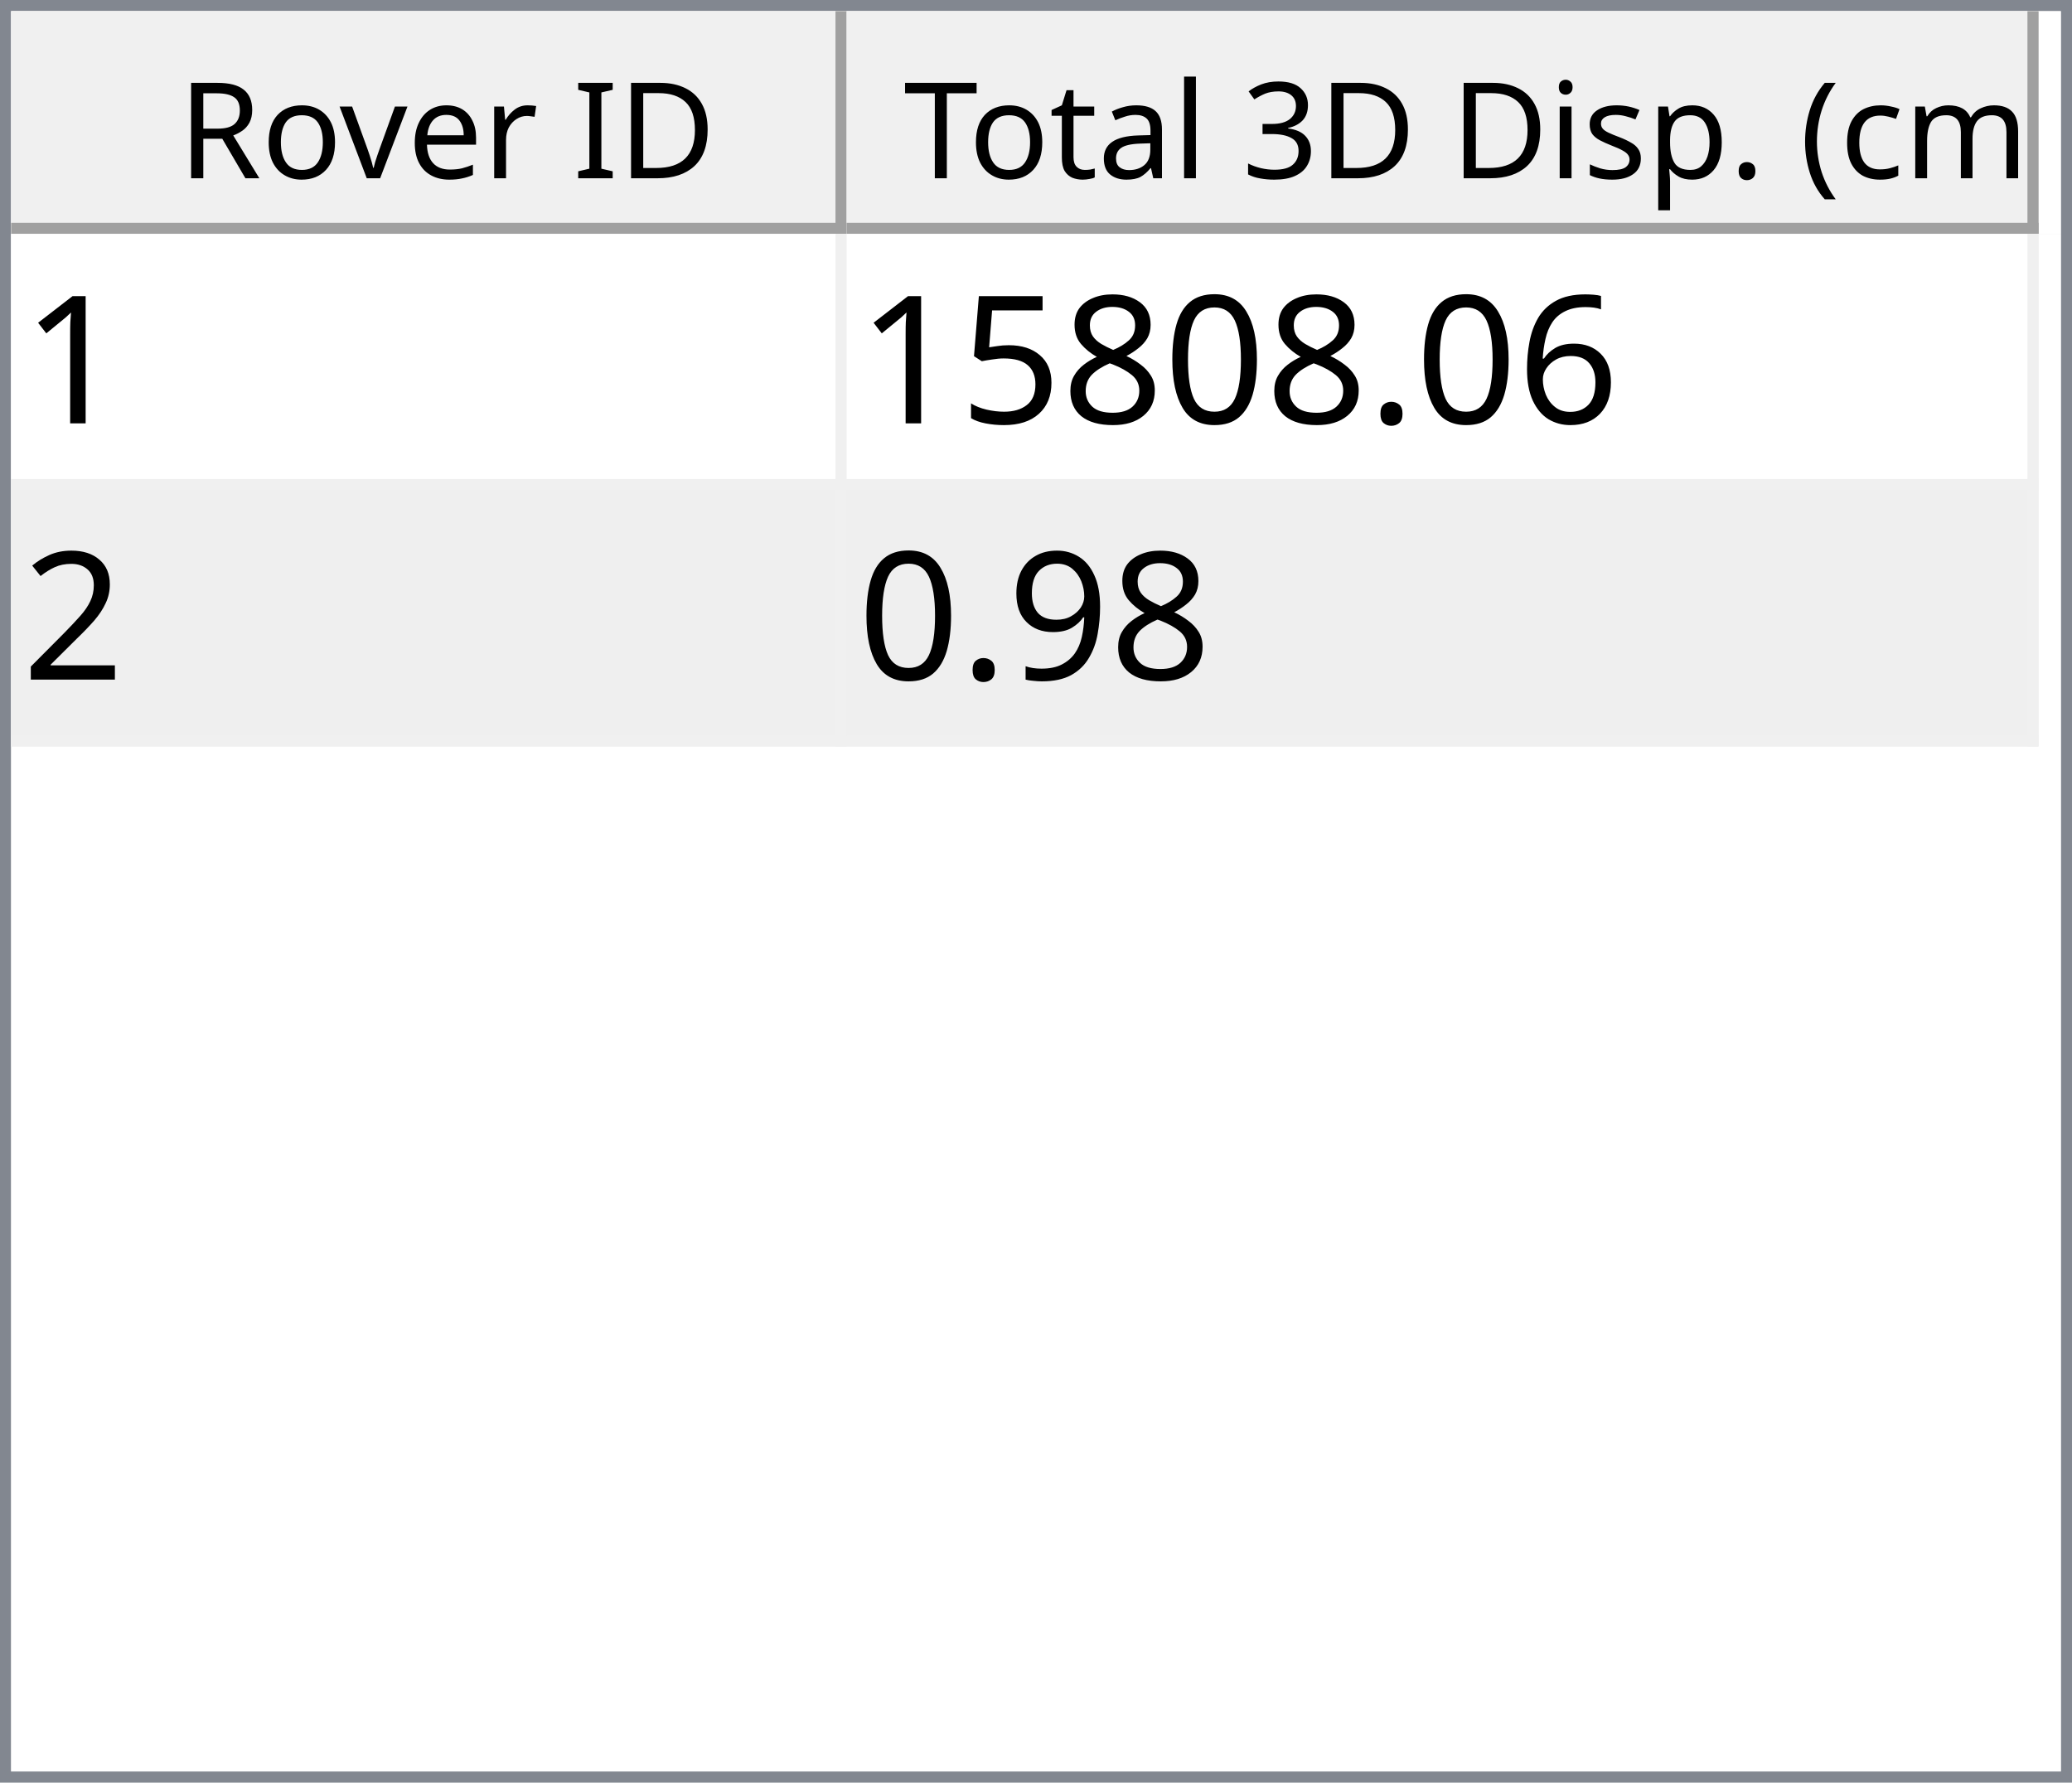
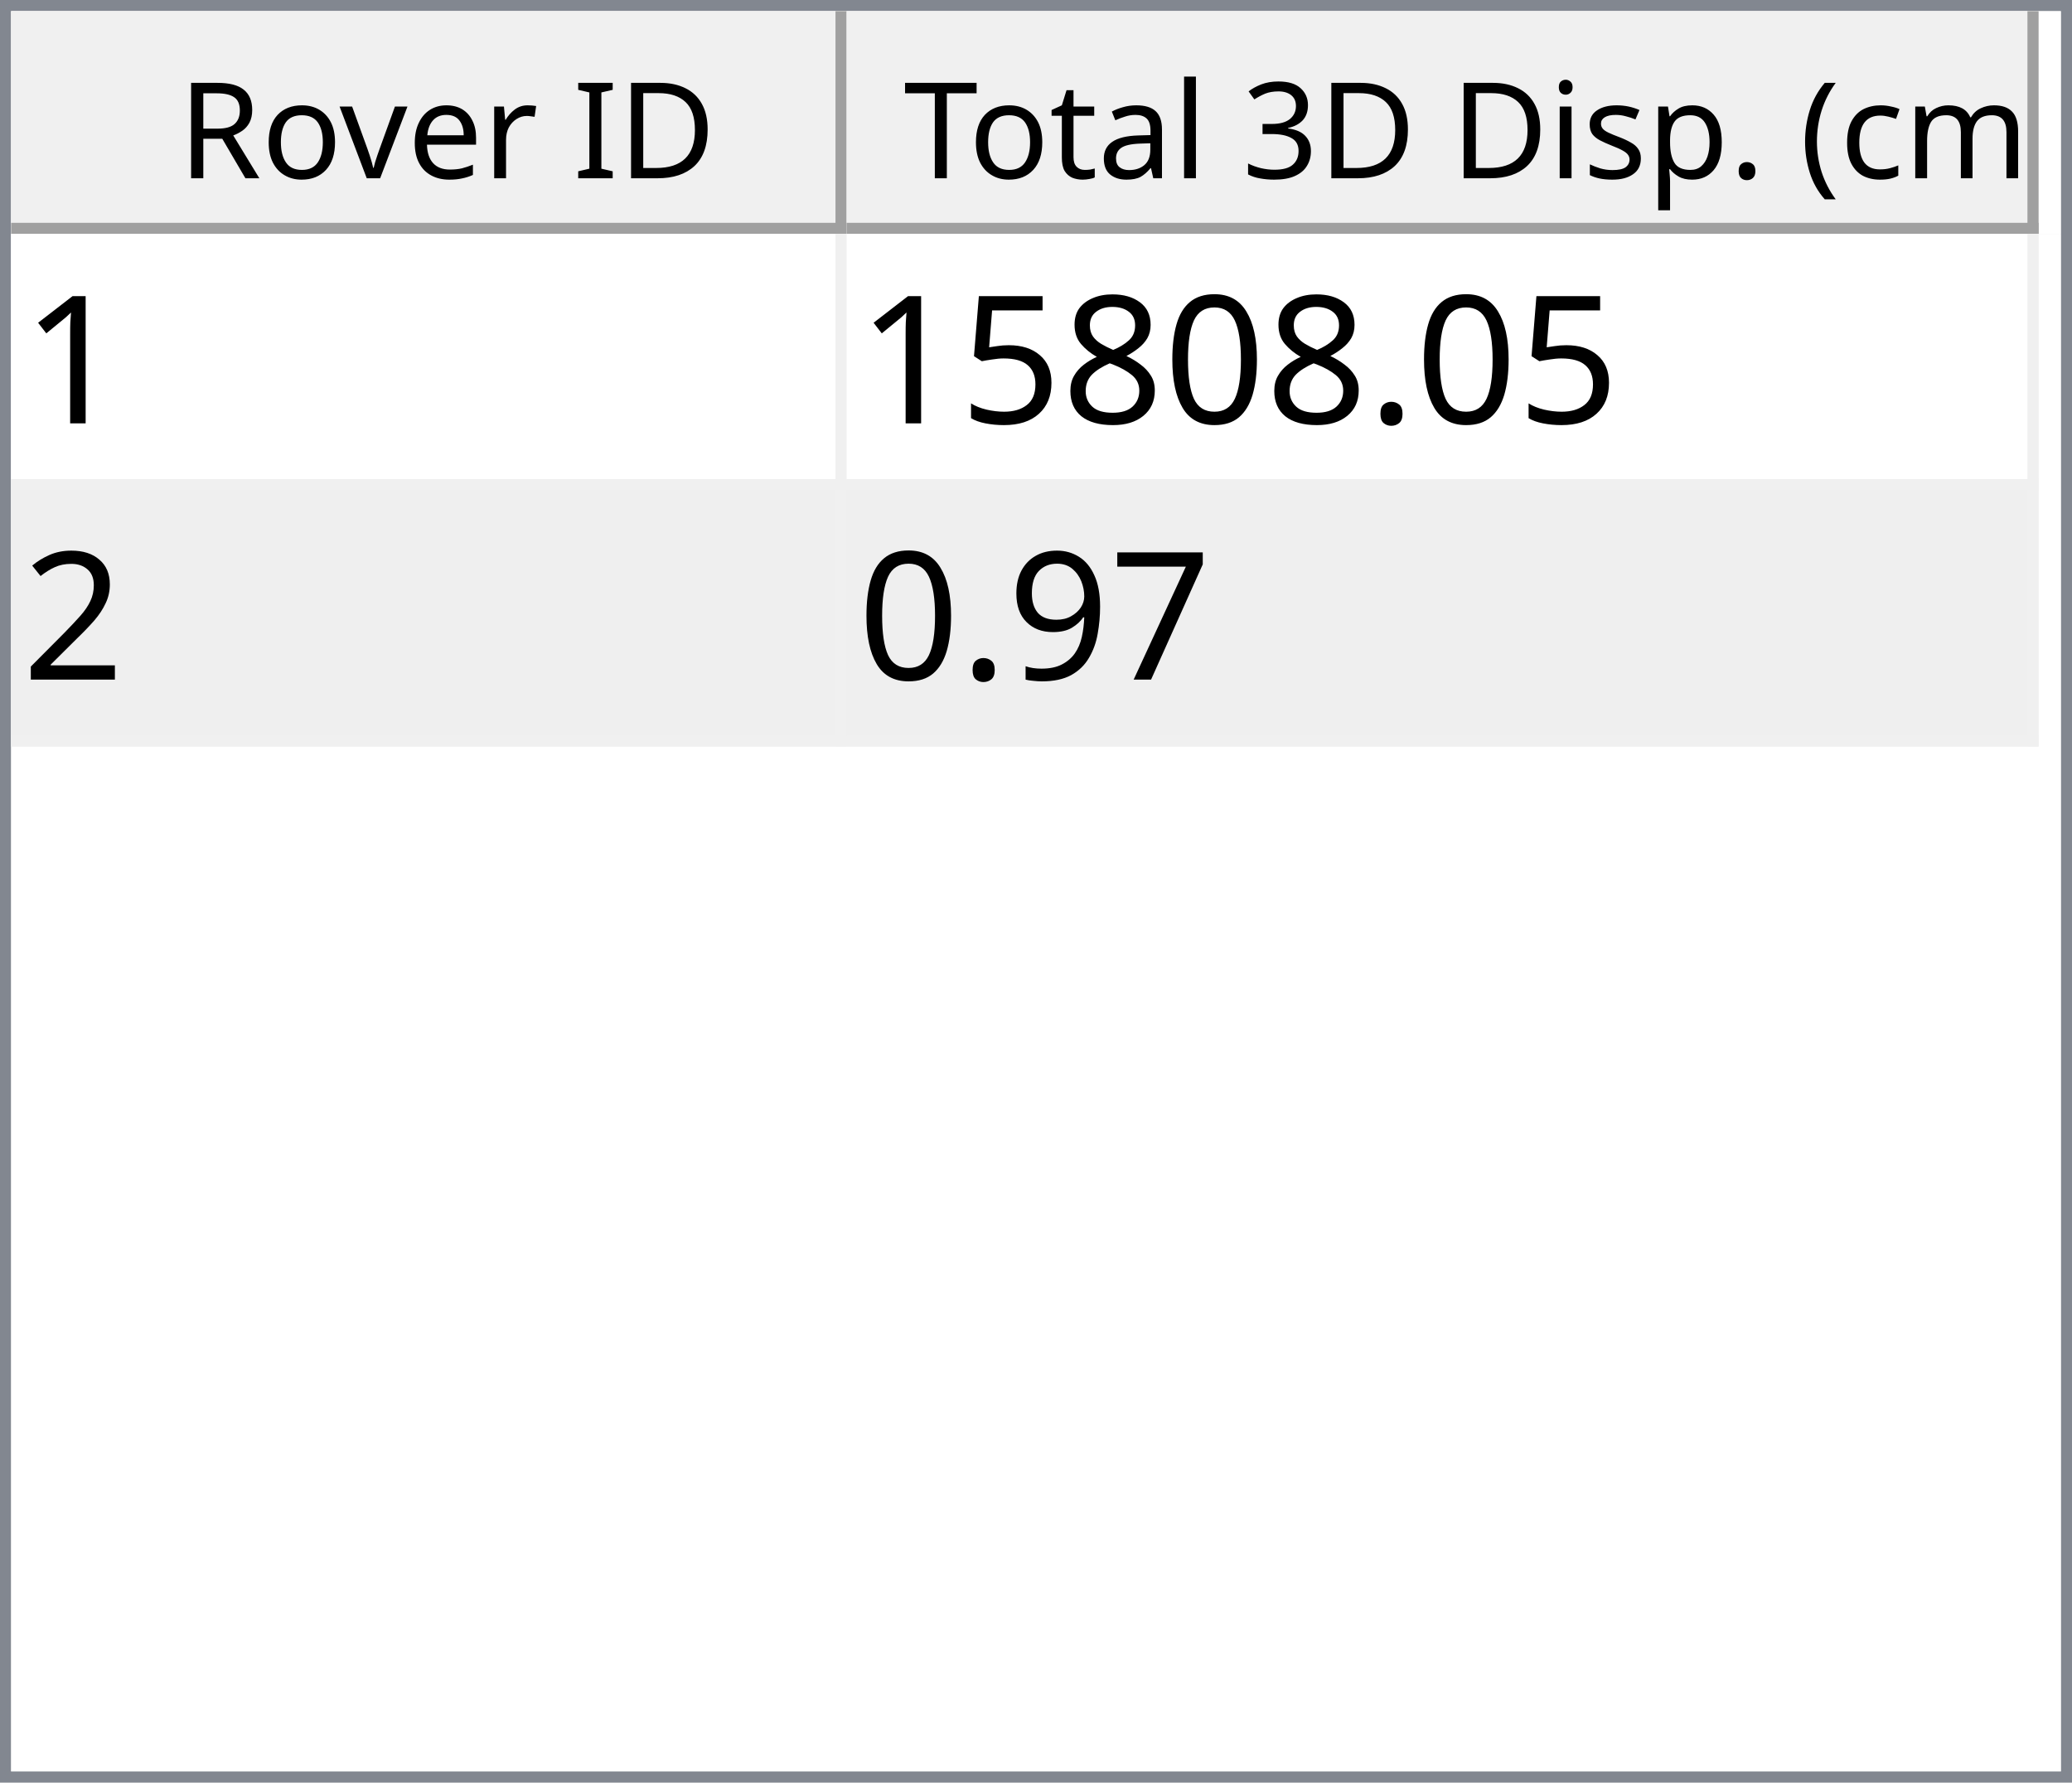
<svg xmlns="http://www.w3.org/2000/svg" style="fill-opacity:1; color-rendering:auto; color-interpolation:auto; text-rendering:auto; stroke:black; stroke-linecap:square; stroke-miterlimit:10; shape-rendering:auto; stroke-opacity:1; fill:black; stroke-dasharray:none; font-weight:normal; stroke-width:1; font-family:'Dialog'; font-style:normal; stroke-linejoin:miter; font-size:12px; stroke-dashoffset:0; image-rendering:auto;" width="186" height="160">
  <defs id="genericDefs" />
  <g>
    <defs id="defs1">
      <clipPath clipPathUnits="userSpaceOnUse" id="clipPath1">
        <path d="M0 0 L186 0 L186 160 L0 160 L0 0 Z" />
      </clipPath>
      <clipPath clipPathUnits="userSpaceOnUse" id="clipPath2">
        <path d="M0 0 L0 160 L186 160 L186 0 Z" />
      </clipPath>
      <clipPath clipPathUnits="userSpaceOnUse" id="clipPath3">
        <path d="M0 0 L0 20 L184 20 L184 0 Z" />
      </clipPath>
      <clipPath clipPathUnits="userSpaceOnUse" id="clipPath4">
        <path d="M0 0 L0 20 L75 20 L75 0 Z" />
      </clipPath>
      <clipPath clipPathUnits="userSpaceOnUse" id="clipPath5">
        <path d="M1 1 L1 19 L74 19 L74 1 Z" />
      </clipPath>
      <clipPath clipPathUnits="userSpaceOnUse" id="clipPath6">
        <path d="M0 0 L0 18 L73 18 L73 0 Z" />
      </clipPath>
      <clipPath clipPathUnits="userSpaceOnUse" id="clipPath7">
        <path d="M-0.5 -0.5 L-0.5 19.5 L74.5 19.5 L74.5 -0.5 Z" />
      </clipPath>
      <clipPath clipPathUnits="userSpaceOnUse" id="clipPath8">
        <path d="M0 0 L0 20 L107 20 L107 0 Z" />
      </clipPath>
      <clipPath clipPathUnits="userSpaceOnUse" id="clipPath9">
        <path d="M1 1 L1 19 L106 19 L106 1 Z" />
      </clipPath>
      <clipPath clipPathUnits="userSpaceOnUse" id="clipPath10">
        <path d="M0 0 L0 18 L105 18 L105 0 Z" />
      </clipPath>
      <clipPath clipPathUnits="userSpaceOnUse" id="clipPath11">
        <path d="M-0.5 -0.5 L-0.5 19.5 L106.5 19.5 L106.5 -0.5 Z" />
      </clipPath>
      <clipPath clipPathUnits="userSpaceOnUse" id="clipPath12">
        <path d="M0 0 L0 138 L184 138 L184 0 Z" />
      </clipPath>
      <clipPath clipPathUnits="userSpaceOnUse" id="clipPath13">
        <path d="M0 0 L0 46 L182 46 L182 0 Z" />
      </clipPath>
      <clipPath clipPathUnits="userSpaceOnUse" id="clipPath14">
        <path d="M-0.5 -0.5 L-0.5 45.5 L181.5 45.5 L181.5 -0.5 Z" />
      </clipPath>
      <clipPath clipPathUnits="userSpaceOnUse" id="clipPath15">
        <path d="M0 0 L0 22 L74 22 L74 0 Z" />
      </clipPath>
      <clipPath clipPathUnits="userSpaceOnUse" id="clipPath16">
        <path d="M0 0 L0 22 L106 22 L106 0 Z" />
      </clipPath>
      <font horiz-adv-x="64.551" id="font1">
        <font-face ascent="107.91" descent="25.098" units-per-em="100" style="font-style:normal; font-family:Segoe UI; font-weight:normal;" />
        <missing-glyph horiz-adv-x="64.551" d="M8.109 0 L8.109 68.266 L56.453 68.266 L56.453 0 L8.109 0 ZM15.328 7.234 L49.219 7.234 L49.219 61.031 L15.328 61.031 L15.328 7.234 Z" />
        <glyph unicode="D" horiz-adv-x="70.117" d="M9.188 0 L9.188 70.016 L28.516 70.016 Q65.531 70.016 65.531 35.891 Q65.531 19.672 55.25 9.836 Q44.969 0 27.734 0 L9.188 0 ZM17.391 62.594 L17.391 7.422 L27.828 7.422 Q41.609 7.422 49.273 14.797 Q56.938 22.172 56.938 35.688 Q56.938 62.594 28.328 62.594 L17.391 62.594 Z" />
        <glyph unicode="I" horiz-adv-x="26.611" d="M17.391 0 L9.188 0 L9.188 70.016 L17.391 70.016 L17.391 0 Z" />
        <glyph unicode=" " horiz-adv-x="27.393" d="" />
        <glyph unicode="r" horiz-adv-x="34.766" d="M34.188 41.891 Q32.078 43.5 28.125 43.5 Q23 43.5 19.555 38.672 Q16.109 33.844 16.109 25.484 L16.109 0 L8.109 0 L8.109 50 L16.109 50 L16.109 39.703 L16.312 39.703 Q18.016 44.969 21.531 47.922 Q25.047 50.875 29.391 50.875 Q32.516 50.875 34.188 50.203 L34.188 41.891 Z" />
        <glyph unicode="e" horiz-adv-x="52.295" d="M48.297 23 L12.984 23 Q13.188 14.656 17.484 10.109 Q21.781 5.562 29.297 5.562 Q37.75 5.562 44.828 11.141 L44.828 3.609 Q38.234 -1.172 27.391 -1.172 Q16.797 -1.172 10.742 5.641 Q4.688 12.453 4.688 24.812 Q4.688 36.469 11.305 43.82 Q17.922 51.172 27.734 51.172 Q37.547 51.172 42.922 44.828 Q48.297 38.484 48.297 27.203 L48.297 23 ZM40.094 29.781 Q40.047 36.719 36.75 40.578 Q33.453 44.438 27.594 44.438 Q21.922 44.438 17.969 40.383 Q14.016 36.328 13.094 29.781 L40.094 29.781 Z" />
        <glyph unicode="v" horiz-adv-x="47.9" d="M47.406 50 L27.484 0 L19.625 0 L0.688 50 L9.469 50 L22.172 13.672 Q23.578 9.672 23.922 6.688 L24.125 6.688 Q24.609 10.453 25.688 13.484 L38.969 50 L47.406 50 Z" />
        <glyph unicode="o" horiz-adv-x="58.594" d="M29 -1.172 Q17.922 -1.172 11.305 5.836 Q4.688 12.844 4.688 24.422 Q4.688 37.016 11.57 44.094 Q18.453 51.172 30.172 51.172 Q41.359 51.172 47.633 44.289 Q53.906 37.406 53.906 25.203 Q53.906 13.234 47.141 6.031 Q40.375 -1.172 29 -1.172 ZM29.594 44.438 Q21.875 44.438 17.383 39.188 Q12.891 33.938 12.891 24.703 Q12.891 15.828 17.43 10.695 Q21.969 5.562 29.594 5.562 Q37.359 5.562 41.531 10.594 Q45.703 15.625 45.703 24.906 Q45.703 34.281 41.531 39.359 Q37.359 44.438 29.594 44.438 Z" />
        <glyph unicode="R" horiz-adv-x="59.814" d="M59.375 0 L49.609 0 L37.891 19.625 Q36.281 22.359 34.766 24.289 Q33.25 26.219 31.664 27.438 Q30.078 28.656 28.25 29.219 Q26.422 29.781 24.125 29.781 L17.391 29.781 L17.391 0 L9.188 0 L9.188 70.016 L30.078 70.016 Q34.672 70.016 38.555 68.867 Q42.438 67.719 45.289 65.375 Q48.141 63.031 49.758 59.547 Q51.375 56.062 51.375 51.375 Q51.375 47.703 50.273 44.656 Q49.172 41.609 47.148 39.211 Q45.125 36.812 42.266 35.133 Q39.406 33.453 35.844 32.516 L35.844 32.328 Q37.594 31.547 38.891 30.547 Q40.188 29.547 41.359 28.18 Q42.531 26.812 43.68 25.078 Q44.828 23.344 46.234 21.047 L59.375 0 ZM17.391 62.594 L17.391 37.203 L28.516 37.203 Q31.594 37.203 34.203 38.133 Q36.812 39.062 38.719 40.797 Q40.625 42.531 41.703 45.047 Q42.781 47.562 42.781 50.688 Q42.781 56.297 39.141 59.445 Q35.5 62.594 28.609 62.594 L17.391 62.594 Z" />
        <glyph unicode=")" horiz-adv-x="30.176" d="M8.297 -15.922 L1.172 -15.922 Q16.406 2.344 16.406 26.812 Q16.406 51.469 1.078 70.016 L8.297 70.016 Q23.531 52.156 23.531 26.703 Q23.531 1.375 8.297 -15.922 Z" />
        <glyph unicode="m" horiz-adv-x="86.133" d="M79.109 0 L71.094 0 L71.094 28.719 Q71.094 37.016 68.531 40.727 Q65.969 44.438 59.906 44.438 Q54.781 44.438 51.195 39.75 Q47.609 35.062 47.609 28.516 L47.609 0 L39.594 0 L39.594 29.688 Q39.594 44.438 28.219 44.438 Q22.953 44.438 19.531 40.016 Q16.109 35.594 16.109 28.516 L16.109 0 L8.109 0 L8.109 50 L16.109 50 L16.109 42.094 L16.312 42.094 Q21.625 51.172 31.844 51.172 Q36.969 51.172 40.773 48.312 Q44.578 45.453 46 40.828 Q51.562 51.172 62.594 51.172 Q79.109 51.172 79.109 30.812 L79.109 0 Z" />
        <glyph unicode="c" horiz-adv-x="46.191" d="M42.188 2.297 Q36.422 -1.172 28.516 -1.172 Q17.828 -1.172 11.258 5.789 Q4.688 12.75 4.688 23.828 Q4.688 36.188 11.766 43.68 Q18.844 51.172 30.672 51.172 Q37.25 51.172 42.281 48.734 L42.281 40.531 Q36.719 44.438 30.375 44.438 Q22.703 44.438 17.797 38.945 Q12.891 33.453 12.891 24.516 Q12.891 15.719 17.508 10.641 Q22.125 5.562 29.891 5.562 Q36.422 5.562 42.188 9.906 L42.188 2.297 Z" />
        <glyph unicode="(" horiz-adv-x="30.176" d="M29.109 -15.922 L21.969 -15.922 Q6.844 1.375 6.844 26.703 Q6.844 52.156 21.969 70.016 L29.203 70.016 Q13.875 51.469 13.875 26.812 Q13.875 2.344 29.109 -15.922 Z" />
        <glyph unicode="." horiz-adv-x="21.68" d="M10.891 -1.078 Q8.641 -1.078 7.055 0.539 Q5.469 2.156 5.469 4.391 Q5.469 6.641 7.055 8.273 Q8.641 9.906 10.891 9.906 Q13.188 9.906 14.797 8.273 Q16.406 6.641 16.406 4.391 Q16.406 2.156 14.797 0.539 Q13.188 -1.078 10.891 -1.078 Z" />
        <glyph unicode="p" horiz-adv-x="58.789" d="M16.312 7.234 L16.109 7.234 L16.109 -23 L8.109 -23 L8.109 50 L16.109 50 L16.109 41.219 L16.312 41.219 Q22.219 51.172 33.594 51.172 Q43.266 51.172 48.688 44.461 Q54.109 37.75 54.109 26.469 Q54.109 13.922 48 6.375 Q41.891 -1.172 31.297 -1.172 Q21.578 -1.172 16.312 7.234 ZM16.109 27.391 L16.109 20.406 Q16.109 14.203 20.141 9.883 Q24.172 5.562 30.375 5.562 Q37.641 5.562 41.773 11.133 Q45.906 16.703 45.906 26.609 Q45.906 34.969 42.047 39.703 Q38.188 44.438 31.594 44.438 Q24.609 44.438 20.359 39.578 Q16.109 34.719 16.109 27.391 Z" />
        <glyph unicode="s" horiz-adv-x="42.432" d="M5.078 1.812 L5.078 10.406 Q11.625 5.562 19.484 5.562 Q30.031 5.562 30.031 12.594 Q30.031 14.594 29.125 15.992 Q28.219 17.391 26.68 18.461 Q25.141 19.531 23.07 20.383 Q21 21.234 18.609 22.172 Q15.281 23.484 12.766 24.828 Q10.25 26.172 8.57 27.859 Q6.891 29.547 6.031 31.695 Q5.172 33.844 5.172 36.719 Q5.172 40.234 6.789 42.945 Q8.406 45.656 11.086 47.484 Q13.766 49.312 17.211 50.242 Q20.656 51.172 24.312 51.172 Q30.812 51.172 35.938 48.922 L35.938 40.828 Q30.422 44.438 23.25 44.438 Q21 44.438 19.195 43.922 Q17.391 43.406 16.094 42.477 Q14.797 41.547 14.086 40.258 Q13.375 38.969 13.375 37.406 Q13.375 35.453 14.086 34.133 Q14.797 32.812 16.164 31.789 Q17.531 30.766 19.484 29.938 Q21.438 29.109 23.922 28.125 Q27.25 26.859 29.883 25.516 Q32.516 24.172 34.375 22.484 Q36.234 20.797 37.234 18.602 Q38.234 16.406 38.234 13.375 Q38.234 9.672 36.602 6.938 Q34.969 4.203 32.234 2.398 Q29.5 0.594 25.93 -0.289 Q22.359 -1.172 18.453 -1.172 Q10.75 -1.172 5.078 1.812 Z" />
        <glyph unicode="i" horiz-adv-x="24.219" d="M12.203 62.703 Q10.062 62.703 8.547 64.164 Q7.031 65.625 7.031 67.875 Q7.031 70.125 8.547 71.609 Q10.062 73.094 12.203 73.094 Q14.406 73.094 15.945 71.609 Q17.484 70.125 17.484 67.875 Q17.484 65.719 15.945 64.211 Q14.406 62.703 12.203 62.703 ZM16.109 0 L8.109 0 L8.109 50 L16.109 50 L16.109 0 Z" />
        <glyph unicode="3" horiz-adv-x="53.906" d="M46.531 19.828 Q46.531 15.094 44.75 11.211 Q42.969 7.328 39.719 4.57 Q36.469 1.812 31.93 0.297 Q27.391 -1.219 21.922 -1.219 Q11.922 -1.219 6 2.594 L6 11.188 Q13.094 5.609 22.219 5.609 Q25.875 5.609 28.828 6.539 Q31.781 7.469 33.906 9.227 Q36.031 10.984 37.18 13.477 Q38.328 15.969 38.328 19.094 Q38.328 32.812 18.797 32.812 L12.984 32.812 L12.984 39.594 L18.5 39.594 Q35.797 39.594 35.797 52.484 Q35.797 64.406 22.609 64.406 Q15.188 64.406 8.688 59.422 L8.688 67.188 Q15.375 71.188 24.609 71.188 Q29 71.188 32.57 69.969 Q36.141 68.75 38.68 66.555 Q41.219 64.359 42.609 61.281 Q44 58.203 44 54.5 Q44 40.672 30.031 36.719 L30.031 36.531 Q33.594 36.141 36.625 34.797 Q39.656 33.453 41.852 31.305 Q44.047 29.156 45.289 26.25 Q46.531 23.344 46.531 19.828 Z" />
        <glyph unicode="l" horiz-adv-x="24.219" d="M16.109 0 L8.109 0 L8.109 74.031 L16.109 74.031 L16.109 0 Z" />
        <glyph unicode="a" horiz-adv-x="50.879" d="M43.891 0 L35.891 0 L35.891 7.812 L35.688 7.812 Q30.469 -1.172 20.312 -1.172 Q12.844 -1.172 8.617 2.781 Q4.391 6.734 4.391 13.281 Q4.391 27.297 20.906 29.594 L35.891 31.688 Q35.891 44.438 25.594 44.438 Q16.547 44.438 9.281 38.281 L9.281 46.484 Q16.656 51.172 26.266 51.172 Q43.891 51.172 43.891 32.516 L43.891 0 ZM35.891 25.297 L23.828 23.641 Q18.266 22.859 15.43 20.875 Q12.594 18.891 12.594 13.875 Q12.594 10.203 15.211 7.883 Q17.828 5.562 22.172 5.562 Q28.125 5.562 32.008 9.742 Q35.891 13.922 35.891 20.312 L35.891 25.297 Z" />
        <glyph unicode="t" horiz-adv-x="33.887" d="M31.297 0.484 Q28.469 -1.078 23.828 -1.078 Q10.688 -1.078 10.688 13.578 L10.688 43.172 L2.094 43.172 L2.094 50 L10.688 50 L10.688 62.203 L18.703 64.797 L18.703 50 L31.297 50 L31.297 43.172 L18.703 43.172 L18.703 14.984 Q18.703 9.969 20.414 7.82 Q22.125 5.672 26.078 5.672 Q29.109 5.672 31.297 7.328 L31.297 0.484 Z" />
        <glyph unicode="T" horiz-adv-x="52.393" d="M50.594 62.594 L30.375 62.594 L30.375 0 L22.172 0 L22.172 62.594 L2 62.594 L2 70.016 L50.594 70.016 L50.594 62.594 Z" />
      </font>
      <font horiz-adv-x="75.0" id="font2">
        <font-face ascent="100.537" descent="21.973" units-per-em="100" style="font-style:normal; font-family:sans-serif; font-weight:normal;" />
        <missing-glyph horiz-adv-x="75.0" d="M12.5 0 L12.5 62.5 L62.5 62.5 L62.5 0 L12.5 0 ZM14.062 1.562 L60.938 1.562 L60.938 60.938 L14.062 60.938 L14.062 1.562 Z" />
        <glyph unicode="1" horiz-adv-x="55.615" d="M37.25 0 L28.469 0 L28.469 56 Q25.297 52.984 20.141 49.953 Q14.984 46.922 10.891 45.406 L10.891 53.906 Q18.266 57.375 23.781 62.305 Q29.297 67.234 31.594 71.875 L37.25 71.875 L37.25 0 Z" />
-         <glyph unicode="6" horiz-adv-x="55.615" d="M49.75 54.047 L41.016 53.375 Q39.844 58.547 37.703 60.891 Q34.125 64.656 28.906 64.656 Q24.703 64.656 21.531 62.312 Q17.391 59.281 14.992 53.469 Q12.594 47.656 12.5 36.922 Q15.672 41.75 20.266 44.094 Q24.859 46.438 29.891 46.438 Q38.672 46.438 44.852 39.969 Q51.031 33.5 51.031 23.25 Q51.031 16.5 48.125 10.719 Q45.219 4.938 40.141 1.859 Q35.062 -1.219 28.609 -1.219 Q17.625 -1.219 10.695 6.859 Q3.766 14.938 3.766 33.5 Q3.766 54.25 11.422 63.672 Q18.109 71.875 29.438 71.875 Q37.891 71.875 43.289 67.141 Q48.688 62.406 49.75 54.047 ZM13.875 23.188 Q13.875 18.656 15.797 14.508 Q17.719 10.359 21.188 8.18 Q24.656 6 28.469 6 Q34.031 6 38.039 10.492 Q42.047 14.984 42.047 22.703 Q42.047 30.125 38.086 34.398 Q34.125 38.672 28.125 38.672 Q22.172 38.672 18.023 34.398 Q13.875 30.125 13.875 23.188 Z" />
        <glyph unicode="." horiz-adv-x="27.783" d="M9.078 0 L9.078 10.016 L19.094 10.016 L19.094 0 L9.078 0 Z" />
        <glyph unicode="0" horiz-adv-x="55.615" d="M4.156 35.297 Q4.156 48 6.766 55.742 Q9.375 63.484 14.523 67.68 Q19.672 71.875 27.484 71.875 Q33.25 71.875 37.594 69.555 Q41.938 67.234 44.773 62.867 Q47.609 58.5 49.219 52.227 Q50.828 45.953 50.828 35.297 Q50.828 22.703 48.242 14.969 Q45.656 7.234 40.508 3.008 Q35.359 -1.219 27.484 -1.219 Q17.141 -1.219 11.234 6.203 Q4.156 15.141 4.156 35.297 ZM13.188 35.297 Q13.188 17.672 17.312 11.836 Q21.438 6 27.484 6 Q33.547 6 37.672 11.859 Q41.797 17.719 41.797 35.297 Q41.797 52.984 37.672 58.789 Q33.547 64.594 27.391 64.594 Q21.344 64.594 17.719 59.469 Q13.188 52.938 13.188 35.297 Z" />
        <glyph unicode="8" horiz-adv-x="55.615" d="M17.672 38.812 Q12.203 40.828 9.57 44.539 Q6.938 48.25 6.938 53.422 Q6.938 61.234 12.555 66.555 Q18.172 71.875 27.484 71.875 Q36.859 71.875 42.578 66.43 Q48.297 60.984 48.297 53.172 Q48.297 48.188 45.68 44.508 Q43.062 40.828 37.75 38.812 Q44.344 36.672 47.781 31.883 Q51.219 27.094 51.219 20.453 Q51.219 11.281 44.727 5.031 Q38.234 -1.219 27.641 -1.219 Q17.047 -1.219 10.547 5.055 Q4.047 11.328 4.047 20.703 Q4.047 27.688 7.594 32.398 Q11.141 37.109 17.672 38.812 ZM15.922 53.719 Q15.922 48.641 19.195 45.414 Q22.469 42.188 27.688 42.188 Q32.766 42.188 36.016 45.383 Q39.266 48.578 39.266 53.219 Q39.266 58.062 35.914 61.359 Q32.562 64.656 27.594 64.656 Q22.562 64.656 19.242 61.43 Q15.922 58.203 15.922 53.719 ZM13.094 20.656 Q13.094 16.891 14.875 13.375 Q16.656 9.859 20.172 7.93 Q23.688 6 27.734 6 Q34.031 6 38.133 10.055 Q42.234 14.109 42.234 20.359 Q42.234 26.703 38.016 30.859 Q33.797 35.016 27.438 35.016 Q21.234 35.016 17.164 30.914 Q13.094 26.812 13.094 20.656 Z" />
        <glyph unicode="5" horiz-adv-x="55.615" d="M4.156 18.75 L13.375 19.531 Q14.406 12.797 18.141 9.398 Q21.875 6 27.156 6 Q33.5 6 37.891 10.789 Q42.281 15.578 42.281 23.484 Q42.281 31 38.062 35.352 Q33.844 39.703 27 39.703 Q22.75 39.703 19.336 37.773 Q15.922 35.844 13.969 32.766 L5.719 33.844 L12.641 70.609 L48.25 70.609 L48.25 62.203 L19.672 62.203 L15.828 42.969 Q22.266 47.469 29.344 47.469 Q38.719 47.469 45.164 40.969 Q51.609 34.469 51.609 24.266 Q51.609 14.547 45.953 7.469 Q39.062 -1.219 27.156 -1.219 Q17.391 -1.219 11.211 4.25 Q5.031 9.719 4.156 18.75 Z" />
        <glyph unicode="2" horiz-adv-x="55.615" d="M50.344 8.453 L50.344 0 L3.031 0 Q2.938 3.172 4.047 6.109 Q5.859 10.938 9.836 15.625 Q13.812 20.312 21.344 26.469 Q33.016 36.031 37.117 41.625 Q41.219 47.219 41.219 52.203 Q41.219 57.422 37.477 61.008 Q33.734 64.594 27.734 64.594 Q21.391 64.594 17.578 60.789 Q13.766 56.984 13.719 50.25 L4.688 51.172 Q5.609 61.281 11.664 66.578 Q17.719 71.875 27.938 71.875 Q38.234 71.875 44.242 66.164 Q50.25 60.453 50.25 52 Q50.25 47.703 48.492 43.555 Q46.734 39.406 42.656 34.812 Q38.578 30.219 29.109 22.219 Q21.188 15.578 18.945 13.211 Q16.703 10.844 15.234 8.453 L50.344 8.453 Z" />
+         <glyph unicode="7" horiz-adv-x="55.615" d="M4.734 62.203 L4.734 70.656 L51.078 70.656 L51.078 63.812 Q44.234 56.547 37.523 44.484 Q30.812 32.422 27.156 19.672 Q24.516 10.688 23.781 0 L14.75 0 Q14.891 8.453 18.062 20.414 Q21.234 32.375 27.172 43.484 Q33.109 54.594 39.797 62.203 L4.734 62.203 Z" />
        <glyph unicode="9" horiz-adv-x="55.615" d="M5.469 16.547 L13.922 17.328 Q14.984 11.375 18.016 8.688 Q21.047 6 25.781 6 Q29.828 6 32.883 7.859 Q35.938 9.719 37.891 12.82 Q39.844 15.922 41.164 21.195 Q42.484 26.469 42.484 31.938 Q42.484 32.516 42.438 33.688 Q39.797 29.5 35.234 26.883 Q30.672 24.266 25.344 24.266 Q16.453 24.266 10.305 30.711 Q4.156 37.156 4.156 47.703 Q4.156 58.594 10.578 65.234 Q17 71.875 26.656 71.875 Q33.641 71.875 39.43 68.117 Q45.219 64.359 48.219 57.398 Q51.219 50.438 51.219 37.25 Q51.219 23.531 48.242 15.406 Q45.266 7.281 39.383 3.031 Q33.5 -1.219 25.594 -1.219 Q17.188 -1.219 11.867 3.445 Q6.547 8.109 5.469 16.547 ZM41.453 48.141 Q41.453 55.719 37.43 60.156 Q33.406 64.594 27.734 64.594 Q21.875 64.594 17.531 59.812 Q13.188 55.031 13.188 47.406 Q13.188 40.578 17.312 36.305 Q21.438 32.031 27.484 32.031 Q33.594 32.031 37.523 36.305 Q41.453 40.578 41.453 48.141 Z" />
      </font>
    </defs>
    <g style="fill:white; stroke:white;">
      <rect x="0" y="0" width="186" style="clip-path:url(#clipPath1); stroke:none;" height="160" />
    </g>
    <g style="fill:white; text-rendering:optimizeSpeed; color-rendering:optimizeSpeed; image-rendering:optimizeSpeed; shape-rendering:crispEdges; stroke:white; color-interpolation:sRGB;">
      <rect x="0" width="186" height="160" y="0" style="stroke:none;" />
      <path style="stroke:none;" d="M0 160 L186 160 L186 0 L0 0 Z" />
    </g>
    <g style="fill:rgb(240,240,240); font-family:'Segoe UI'; stroke:rgb(240,240,240);">
      <rect x="0" y="0" width="186" style="clip-path:url(#clipPath2); stroke:none;" height="160" />
    </g>
    <g style="fill:rgb(130,135,144); font-family:'Segoe UI'; stroke:rgb(130,135,144);">
      <path d="M0 0 L186 0 L186 160 L0 160 L0 0 ZM1 1 L185 1 L185 159 L1 159 L1 1 Z" style="fill-rule:evenodd; clip-path:url(#clipPath2); stroke:none;" />
    </g>
    <g style="fill:white; font-family:'Segoe UI'; stroke:white;" transform="translate(1,1)">
      <rect x="0" y="0" width="184" style="clip-path:url(#clipPath3); stroke:none;" height="20" />
    </g>
    <g style="fill:rgb(240,240,240); font-family:'Segoe UI'; stroke:rgb(240,240,240);" transform="translate(1,1)">
      <rect x="0" y="0" width="75" style="clip-path:url(#clipPath4); stroke:none;" height="20" />
    </g>
    <g style="font-family:'Segoe UI';" transform="translate(2,2)">
      <text x="14" xml:space="preserve" y="14" style="clip-path:url(#clipPath6); stroke:none;">Rover ID</text>
    </g>
    <g style="fill:rgb(160,160,160); font-family:'Segoe UI'; stroke:rgb(160,160,160); stroke-linejoin:bevel;" transform="translate(1.5,1.5)">
      <line x1="74" x2="74" y1="0" style="fill:none; clip-path:url(#clipPath7);" y2="19" />
    </g>
    <g style="fill:rgb(160,160,160); font-family:'Segoe UI'; stroke:rgb(160,160,160); stroke-linejoin:bevel;" transform="matrix(1,0,0,1,1,1) translate(0.5,0.5)">
      <line x1="0" x2="74" y1="19" style="fill:none; clip-path:url(#clipPath7);" y2="19" />
    </g>
    <g style="fill:rgb(240,240,240); font-family:'Segoe UI'; stroke:rgb(240,240,240);" transform="translate(76,1)">
      <rect x="0" y="0" width="107" style="clip-path:url(#clipPath8); stroke:none;" height="20" />
    </g>
    <g style="font-family:'Segoe UI';" transform="translate(77,2)">
      <text x="1" xml:space="preserve" y="14" style="clip-path:url(#clipPath10); stroke:none;"> Total 3D Disp. (cm)</text>
    </g>
    <g style="fill:rgb(160,160,160); font-family:'Segoe UI'; stroke:rgb(160,160,160); stroke-linejoin:bevel;" transform="translate(76.5,1.5)">
      <line x1="106" x2="106" y1="0" style="fill:none; clip-path:url(#clipPath11);" y2="19" />
    </g>
    <g style="fill:rgb(160,160,160); font-family:'Segoe UI'; stroke:rgb(160,160,160); stroke-linejoin:bevel;" transform="matrix(1,0,0,1,76,1) translate(0.5,0.5)">
      <line x1="0" x2="106" y1="19" style="fill:none; clip-path:url(#clipPath11);" y2="19" />
    </g>
    <g style="fill:white; font-family:'Segoe UI'; stroke:white;" transform="translate(1,21)">
      <rect x="0" y="0" width="184" style="clip-path:url(#clipPath12); stroke:none;" height="138" />
    </g>
    <g style="fill:rgb(240,240,240); font-size:16px; font-family:sans-serif; stroke:rgb(240,240,240);" transform="translate(1,21)">
      <rect x="0" y="0" width="182" style="clip-path:url(#clipPath13); stroke:none;" height="46" />
      <line transform="translate(0.5,0.5)" x1="0" x2="181" y1="22" style="clip-path:url(#clipPath14); fill:none; stroke-linejoin:bevel;" y2="22" />
    </g>
    <g transform="matrix(1,0,0,1,1,21) translate(0.5,0.5)" style="fill:rgb(240,240,240); font-size:16px; font-family:sans-serif; stroke:rgb(240,240,240); stroke-linejoin:bevel;">
      <line x1="0" x2="181" y1="45" style="fill:none; clip-path:url(#clipPath14);" y2="45" />
    </g>
    <g transform="matrix(1,0,0,1,1,21) translate(0.5,0.5)" style="fill:rgb(240,240,240); font-size:16px; font-family:sans-serif; stroke:rgb(240,240,240); stroke-linejoin:bevel;">
      <line x1="74" x2="74" y1="0" style="fill:none; clip-path:url(#clipPath14);" y2="45" />
    </g>
    <g transform="matrix(1,0,0,1,1,21) translate(0.5,0.5)" style="fill:rgb(240,240,240); font-size:16px; font-family:sans-serif; stroke:rgb(240,240,240); stroke-linejoin:bevel;">
      <line x1="181" x2="181" y1="0" style="fill:none; clip-path:url(#clipPath14);" y2="45" />
    </g>
    <g style="fill:white; font-size:16px; font-family:sans-serif; stroke:white;" transform="matrix(1,0,0,1,1,21)">
      <rect x="0" y="0" width="74" style="clip-path:url(#clipPath15); stroke:none;" height="22" />
      <text x="1" y="17" style="fill:black; clip-path:url(#clipPath15); stroke:none;" xml:space="preserve">1</text>
    </g>
    <g style="fill:white; font-size:16px; font-family:sans-serif; stroke:white;" transform="matrix(1,0,0,1,1,21) translate(75,0)">
      <rect x="0" y="0" width="106" style="clip-path:url(#clipPath16); stroke:none;" height="22" />
-       <text x="1" y="17" style="fill:black; clip-path:url(#clipPath16); stroke:none;" xml:space="preserve">15808.06</text>
+       <text x="1" y="17" style="fill:black; clip-path:url(#clipPath16); stroke:none;" xml:space="preserve">15808.05</text>
    </g>
    <g style="fill:rgb(239,239,239); font-size:16px; font-family:sans-serif; stroke:rgb(239,239,239);" transform="matrix(1,0,0,1,1,21) translate(0,23)">
      <rect x="0" y="0" width="74" style="clip-path:url(#clipPath15); stroke:none;" height="22" />
      <text x="1" y="17" style="fill:black; clip-path:url(#clipPath15); stroke:none;" xml:space="preserve">2</text>
    </g>
    <g style="fill:rgb(239,239,239); font-size:16px; font-family:sans-serif; stroke:rgb(239,239,239);" transform="matrix(1,0,0,1,1,21) translate(75,23)">
      <rect x="0" y="0" width="106" style="clip-path:url(#clipPath16); stroke:none;" height="22" />
-       <text x="1" y="17" style="fill:black; clip-path:url(#clipPath16); stroke:none;" xml:space="preserve">0.98</text>
+       <text x="1" y="17" style="fill:black; clip-path:url(#clipPath16); stroke:none;" xml:space="preserve">0.97</text>
    </g>
  </g>
</svg>
